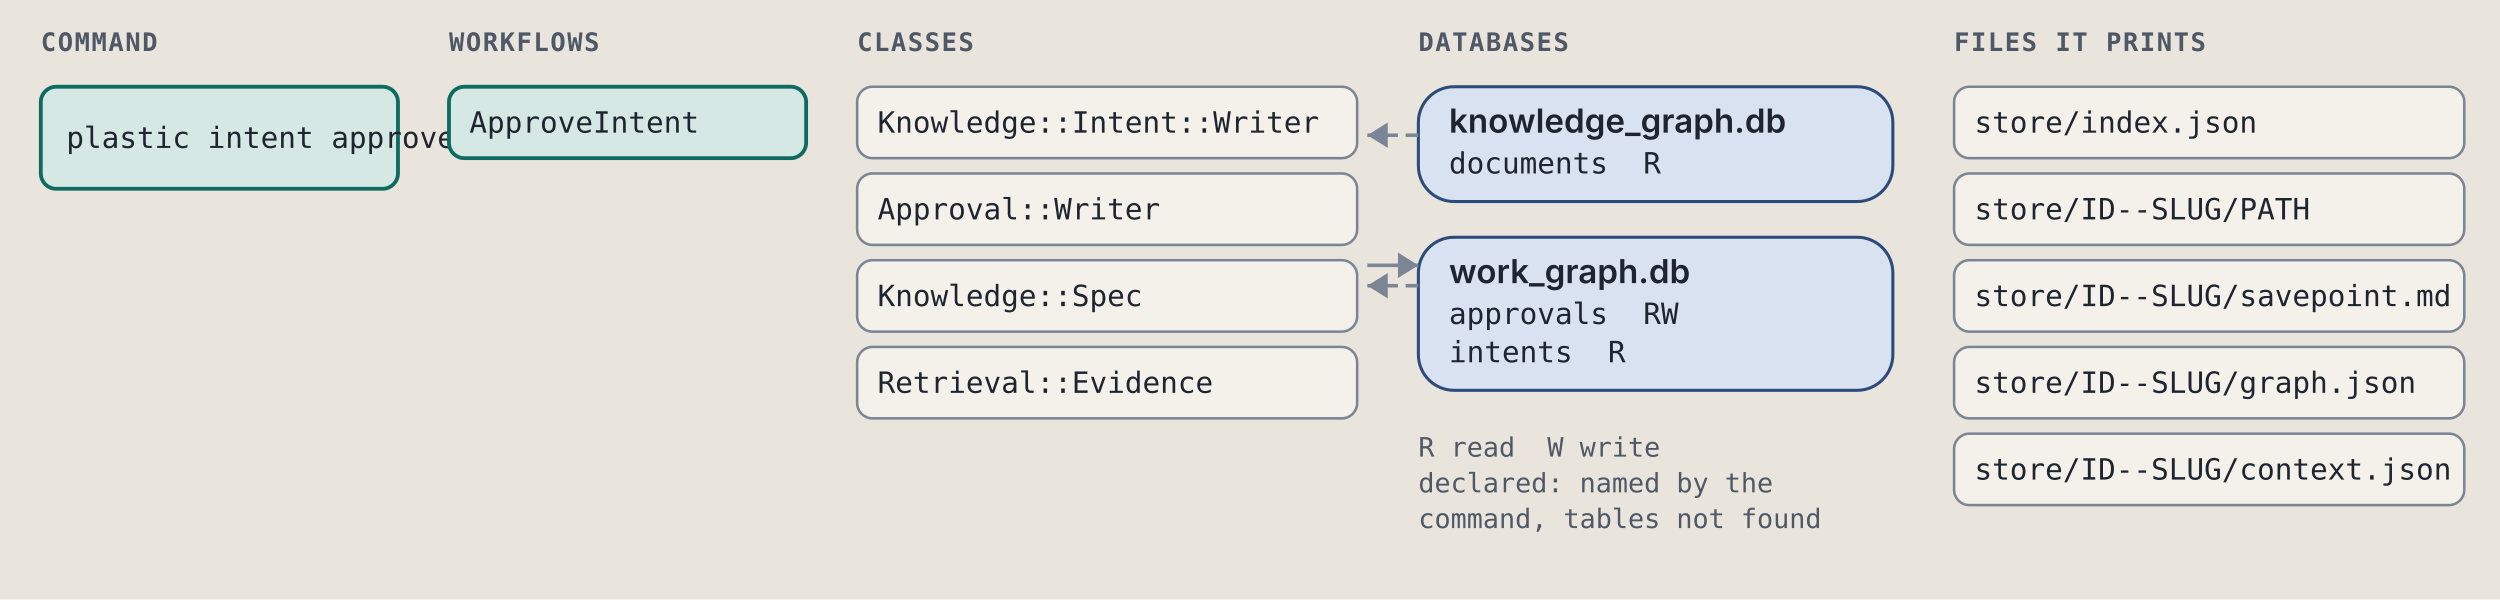
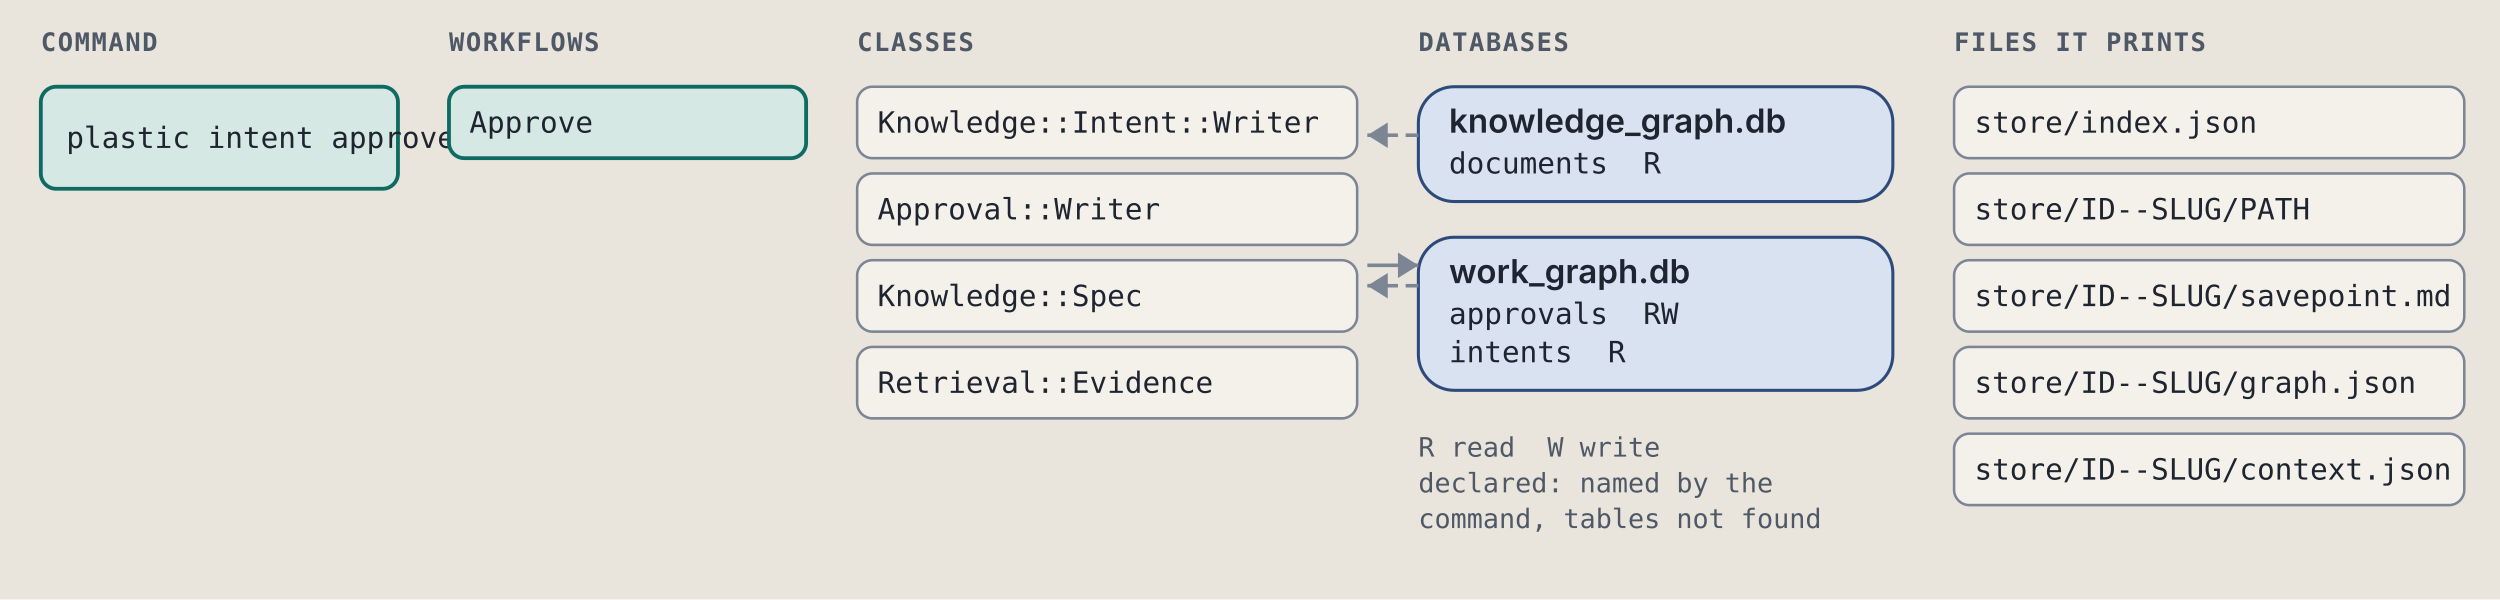
<svg xmlns="http://www.w3.org/2000/svg" viewBox="0 0 980 235" width="980" height="235" role="img" xml:space="preserve">
  <style>.ground { fill: #e9e5dc; }
.card { fill: #f4f1ea; stroke: #7c8594; stroke-width: 1; }
.lane-code { fill: #d5e8e3; stroke: #0d6b61; stroke-width: 1.5; }
.lane-agent { fill: #f1e2c7; stroke: #9a5508; stroke-width: 1.5; }
.stop-refusal { fill: #e4dcf5; stroke: #5b35b0; stroke-width: 1.2; }
.stop-failure { fill: #f4d9d4; stroke: #a8261b; stroke-width: 1.2; }
.end { fill: #d9e2f0; stroke: #2c4a7a; stroke-width: 1.2; }
.wire { fill: none; stroke: #7c8594; stroke-width: 1.4; }
.wire-read { fill: none; stroke: #7c8594; stroke-width: 1.4; stroke-dasharray: 5 3; }
.wire-refusal { fill: none; stroke: #5b35b0; stroke-width: 1.2; stroke-dasharray: 4 3; }
.wire-failure { fill: none; stroke: #a8261b; stroke-width: 1.2; stroke-dasharray: 4 3; }
.head { fill: #7c8594; }
.t { fill: #1f2530; font: 12px "IBM Plex Sans", system-ui, -apple-system, "Segoe UI", sans-serif; }
.tb { fill: #1f2530; font: 600 13px "IBM Plex Sans", system-ui, -apple-system, "Segoe UI", sans-serif; }
.tm { fill: #1f2530; font: 11.5px "IBM Plex Mono", ui-monospace, Menlo, Consolas, monospace; }
.tag { font: 600 10px "IBM Plex Mono", ui-monospace, Menlo, Consolas, monospace; letter-spacing: .06em; }
.tag-code { fill: #0d6b61; } .tag-agent { fill: #9a5508; } .tag-refusal { fill: #5b35b0; }
.tag-failure { fill: #a8261b; } .tag-end { fill: #2c4a7a; } .tag-muted { fill: #4f5866; }
.tm.tag-muted { font-size: 10.5px; }
.db { fill: #d9e2f0; stroke: #2c4a7a; stroke-width: 1.2; }
.codebox { fill: #f4f1ea; stroke: #7c8594; stroke-width: 1; }
.cx { fill: #1f2530; font: 12px "IBM Plex Mono", ui-monospace, Menlo, Consolas, monospace; white-space: pre; }
.cx-n { fill: #4f5866; font: 11px "IBM Plex Mono", ui-monospace, Menlo, Consolas, monospace; }
.cx-k { fill: #5b35b0; } .cx-s { fill: #9a5508; } .cx-y { fill: #0d6b61; }
.cx-w { fill: #2c4a7a; font-weight: 600; } .cx-t { fill: #a8261b; } .cx-c { fill: #4f5866; font-style: italic; }
.badge { fill: #2c4a7a; } .badge-t { fill: #e9e5dc; font: 600 11px "IBM Plex Mono", ui-monospace, Menlo, Consolas, monospace; }
.bracket { fill: none; stroke: #2c4a7a; stroke-width: 1.4; }
.term { fill: #16191e; stroke: #7c8594; stroke-width: 1; }
.term-t { fill: #e6e2d8; font: 12px "IBM Plex Mono", ui-monospace, Menlo, Consolas, monospace; }
.term-p { fill: #8fd18f; font: 12px "IBM Plex Mono", ui-monospace, Menlo, Consolas, monospace; }
.term-m { fill: #a3abb6; font: 12px "IBM Plex Mono", ui-monospace, Menlo, Consolas, monospace; }
.big { font: 700 36px "IBM Plex Mono", ui-monospace, Menlo, Consolas, monospace; }

@media (prefers-color-scheme: dark) {
.ground { fill: #171a1f; }
.card { fill: #20242b; stroke: #8a93a2; stroke-width: 1; }
.lane-code { fill: #173a36; stroke: #5cc4b4; stroke-width: 1.5; }
.lane-agent { fill: #3d2e17; stroke: #e5a95a; stroke-width: 1.5; }
.stop-refusal { fill: #2d2445; stroke: #b59cf2; stroke-width: 1.2; }
.stop-failure { fill: #45211e; stroke: #f2958a; stroke-width: 1.2; }
.end { fill: #1f2c42; stroke: #97b6e8; stroke-width: 1.2; }
.wire { fill: none; stroke: #8a93a2; stroke-width: 1.4; }
.wire-read { fill: none; stroke: #8a93a2; stroke-width: 1.4; stroke-dasharray: 5 3; }
.wire-refusal { fill: none; stroke: #b59cf2; stroke-width: 1.2; stroke-dasharray: 4 3; }
.wire-failure { fill: none; stroke: #f2958a; stroke-width: 1.2; stroke-dasharray: 4 3; }
.head { fill: #8a93a2; }
.t { fill: #e8e4da; font: 12px "IBM Plex Sans", system-ui, -apple-system, "Segoe UI", sans-serif; }
.tb { fill: #e8e4da; font: 600 13px "IBM Plex Sans", system-ui, -apple-system, "Segoe UI", sans-serif; }
.tm { fill: #e8e4da; font: 11.5px "IBM Plex Mono", ui-monospace, Menlo, Consolas, monospace; }
.tag { font: 600 10px "IBM Plex Mono", ui-monospace, Menlo, Consolas, monospace; letter-spacing: .06em; }
.tag-code { fill: #5cc4b4; } .tag-agent { fill: #e5a95a; } .tag-refusal { fill: #b59cf2; }
.tag-failure { fill: #f2958a; } .tag-end { fill: #97b6e8; } .tag-muted { fill: #b3b9c3; }
.tm.tag-muted { font-size: 10.5px; }
.db { fill: #1f2c42; stroke: #97b6e8; stroke-width: 1.2; }
.codebox { fill: #20242b; stroke: #8a93a2; stroke-width: 1; }
.cx { fill: #e8e4da; font: 12px "IBM Plex Mono", ui-monospace, Menlo, Consolas, monospace; white-space: pre; }
.cx-n { fill: #b3b9c3; font: 11px "IBM Plex Mono", ui-monospace, Menlo, Consolas, monospace; }
.cx-k { fill: #b59cf2; } .cx-s { fill: #e5a95a; } .cx-y { fill: #5cc4b4; }
.cx-w { fill: #97b6e8; font-weight: 600; } .cx-t { fill: #f2958a; } .cx-c { fill: #b3b9c3; font-style: italic; }
.badge { fill: #97b6e8; } .badge-t { fill: #171a1f; font: 600 11px "IBM Plex Mono", ui-monospace, Menlo, Consolas, monospace; }
.bracket { fill: none; stroke: #97b6e8; stroke-width: 1.4; }
.term { fill: #16191e; stroke: #8a93a2; stroke-width: 1; }
.term-t { fill: #e6e2d8; font: 12px "IBM Plex Mono", ui-monospace, Menlo, Consolas, monospace; }
.term-p { fill: #8fd18f; font: 12px "IBM Plex Mono", ui-monospace, Menlo, Consolas, monospace; }
.term-m { fill: #a3abb6; font: 12px "IBM Plex Mono", ui-monospace, Menlo, Consolas, monospace; }
.big { font: 700 36px "IBM Plex Mono", ui-monospace, Menlo, Consolas, monospace; }
}</style>
  <rect width="100%" height="100%" class="ground" />
  <text x="16" y="20" class="tag tag-muted" text-anchor="start">COMMAND</text>
  <text x="176" y="20" class="tag tag-muted" text-anchor="start">WORKFLOWS</text>
  <text x="336" y="20" class="tag tag-muted" text-anchor="start">CLASSES</text>
  <text x="556" y="20" class="tag tag-muted" text-anchor="start">DATABASES</text>
  <text x="766" y="20" class="tag tag-muted" text-anchor="start">FILES IT PRINTS</text>
  <rect x="16" y="34" width="140" height="40" rx="6" class="lane-code" />
  <text x="26" y="58" class="tm" text-anchor="start">plastic intent approve</text>
  <rect x="176" y="34" width="140" height="28" rx="6" class="lane-code" />
-   <text x="184" y="52" class="tm" text-anchor="start">ApproveIntent</text>
+   <text x="184" y="52" class="tm" text-anchor="start">Approve</text>
  <rect x="336" y="34" width="196" height="28" rx="6" class="card" />
  <text x="344" y="52" class="tm" text-anchor="start">Knowledge::Intent::Writer</text>
  <rect x="336" y="68" width="196" height="28" rx="6" class="card" />
  <text x="344" y="86" class="tm" text-anchor="start">Approval::Writer</text>
  <rect x="336" y="102" width="196" height="28" rx="6" class="card" />
  <text x="344" y="120" class="tm" text-anchor="start">Knowledge::Spec</text>
  <rect x="336" y="136" width="196" height="28" rx="6" class="card" />
  <text x="344" y="154" class="tm" text-anchor="start">Retrieval::Evidence</text>
  <rect x="556" y="34" width="186" height="45" rx="14" class="db" />
  <text x="568" y="52" class="tb" text-anchor="start">knowledge_graph.db</text>
  <text x="568" y="68" class="tm" text-anchor="start">documents  R</text>
  <path d="M 556 53 L 536 53" class="wire-read" />
  <path d="M 544 48 L 536 53 L 544 58 Z" class="head" />
  <rect x="556" y="93" width="186" height="60" rx="14" class="db" />
  <text x="568" y="111" class="tb" text-anchor="start">work_graph.db</text>
  <text x="568" y="127" class="tm" text-anchor="start">approvals  RW</text>
  <text x="568" y="142" class="tm" text-anchor="start">intents  R</text>
  <path d="M 536 104 L 556 104" class="wire" />
  <path d="M 548 99 L 556 104 L 548 109 Z" class="head" />
  <path d="M 556 112 L 536 112" class="wire-read" />
  <path d="M 544 107 L 536 112 L 544 117 Z" class="head" />
  <text x="556" y="179" class="tm tag-muted" text-anchor="start">R read  W write</text>
  <text x="556" y="193" class="tm tag-muted" text-anchor="start">declared: named by the</text>
  <text x="556" y="207" class="tm tag-muted" text-anchor="start">command, tables not found</text>
  <rect x="766" y="34" width="200" height="28" rx="6" class="card" />
  <text x="774" y="52" class="tm" text-anchor="start">store/index.json</text>
  <rect x="766" y="68" width="200" height="28" rx="6" class="card" />
  <text x="774" y="86" class="tm" text-anchor="start">store/ID--SLUG/PATH</text>
  <rect x="766" y="102" width="200" height="28" rx="6" class="card" />
  <text x="774" y="120" class="tm" text-anchor="start">store/ID--SLUG/savepoint.md</text>
  <rect x="766" y="136" width="200" height="28" rx="6" class="card" />
  <text x="774" y="154" class="tm" text-anchor="start">store/ID--SLUG/graph.json</text>
  <rect x="766" y="170" width="200" height="28" rx="6" class="card" />
  <text x="774" y="188" class="tm" text-anchor="start">store/ID--SLUG/context.json</text>
</svg>
